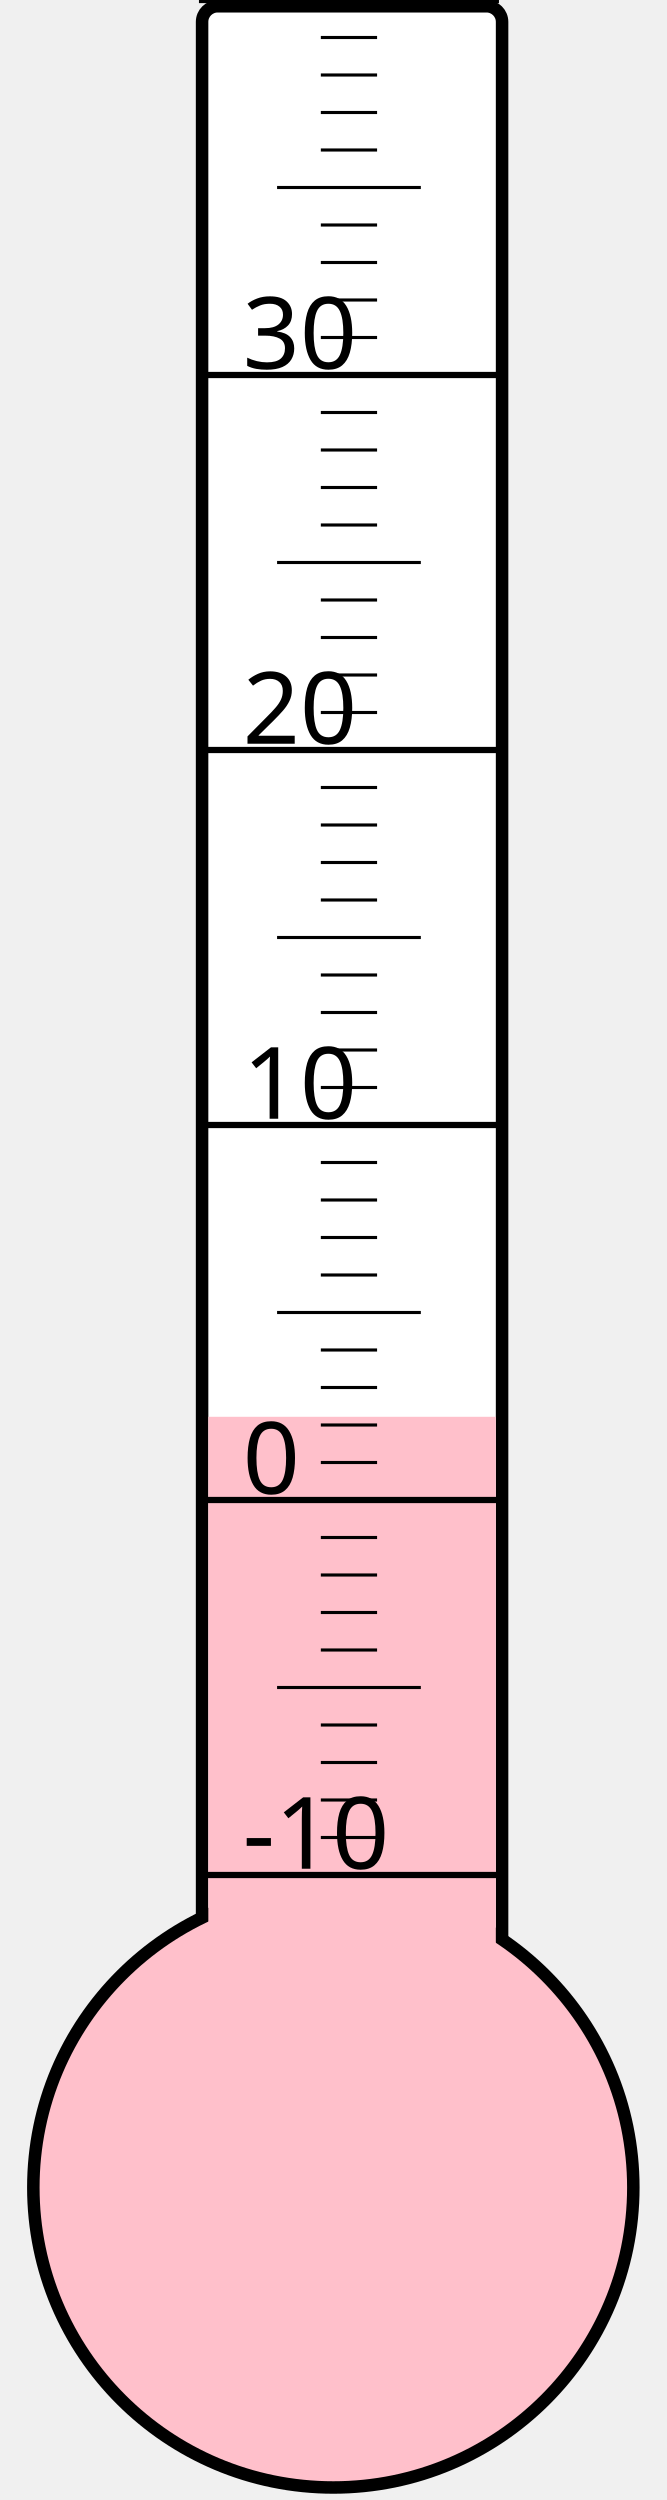
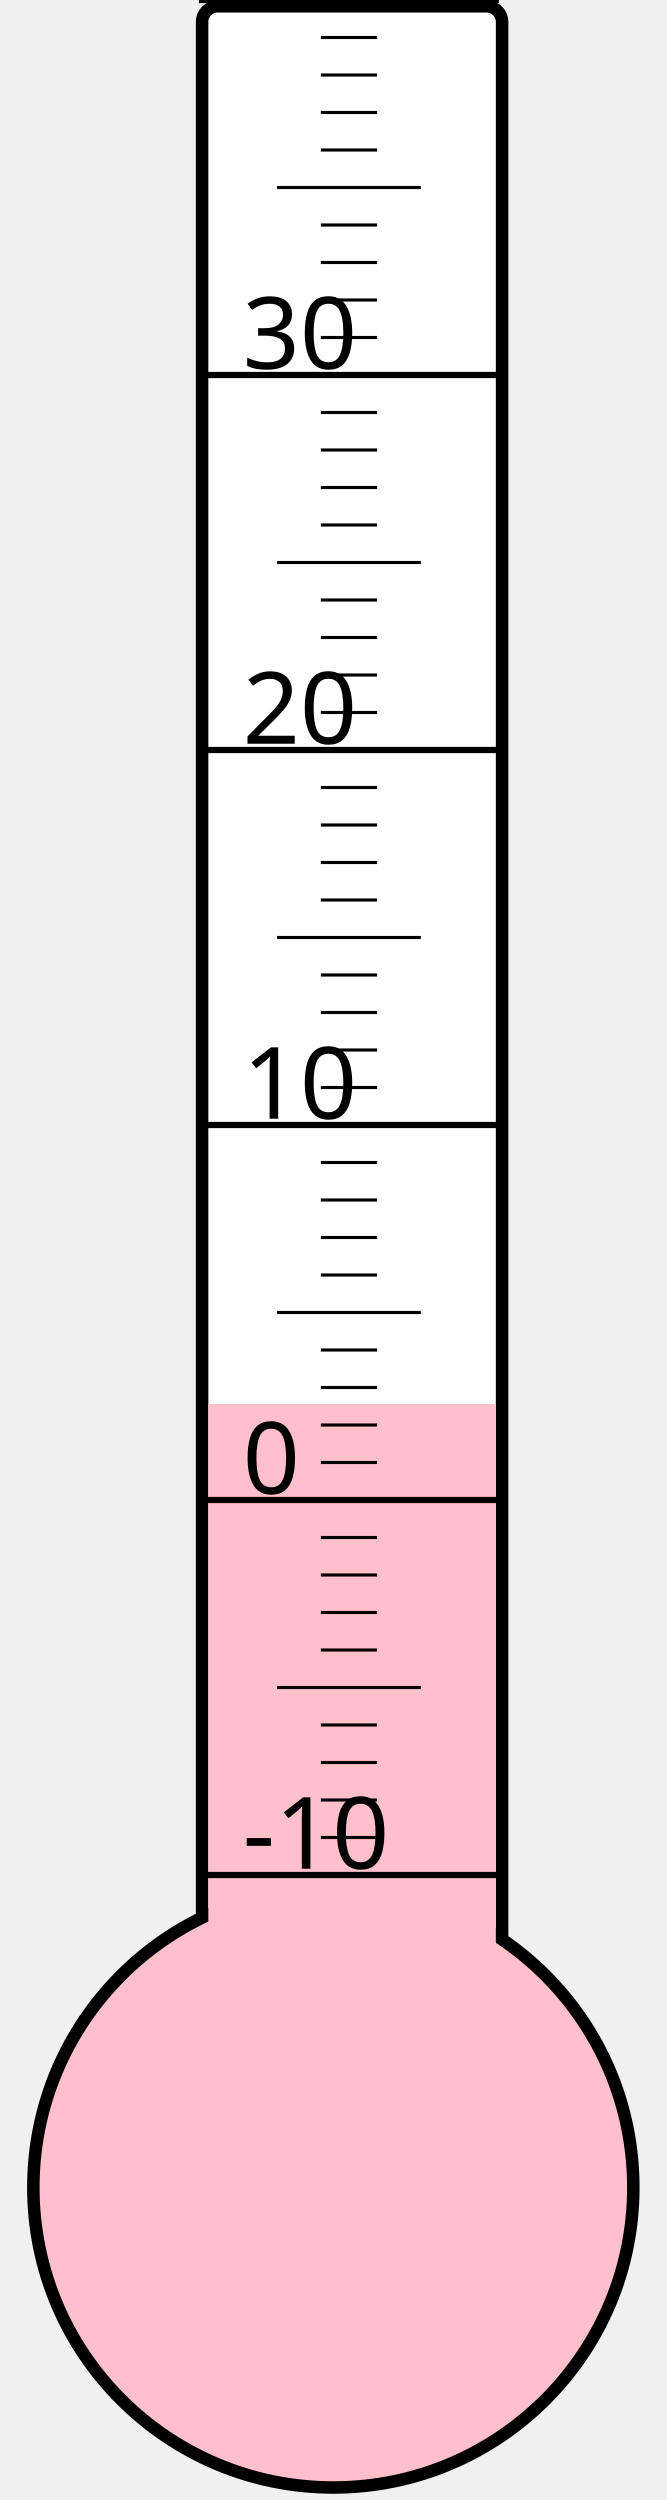
<svg xmlns="http://www.w3.org/2000/svg" width="40px" height="150px" viewBox="0 0 200 800">
  <rect width="200" height="800" x="0" y="0" style="fill: #ffffeb; fill-opacity: 0;" />
  <rect width="96" height="680" x="58" y="2" rx="5" ry="5" style="fill: white; fill-opacity: 1; stroke: black; stroke-width: 4;" />
  <circle cx="100" cy="700" r="96" style="fill: pink; stroke: black; stroke-width: 4;" />
-   <rect width="92" height="246.625" x="60" y="453.375" style="fill: pink; fill-opacity: 1; stroke-width: 0;" />
+   <rect width="92" height="250.75" x="60" y="449.25" style="fill: pink; fill-opacity: 1; stroke-width: 0;" />
  <text x="71" y="598" style="font-family: sans-serif; font-size: 24pt;">-10</text>
  <text x="71" y="478" style="font-family: sans-serif; font-size: 24pt;">0</text>
  <text x="71" y="358" style="font-family: sans-serif; font-size: 24pt;">10</text>
  <text x="71" y="238" style="font-family: sans-serif; font-size: 24pt;">20</text>
  <text x="71" y="118" style="font-family: sans-serif; font-size: 24pt;">30</text>
  <g style="stroke: black;">
    <line x1="57" y1="600" x2="153" y2="600" style="stroke-width: 2;" />
    <line x1="96" y1="588" x2="114" y2="588" style="stroke-width: 1;" />
    <line x1="96" y1="576" x2="114" y2="576" style="stroke-width: 1;" />
    <line x1="96" y1="564" x2="114" y2="564" style="stroke-width: 1;" />
    <line x1="96" y1="552" x2="114" y2="552" style="stroke-width: 1;" />
    <line x1="82" y1="540" x2="128" y2="540" style="stroke-width: 1;" />
    <line x1="96" y1="528" x2="114" y2="528" style="stroke-width: 1;" />
    <line x1="96" y1="516" x2="114" y2="516" style="stroke-width: 1;" />
    <line x1="96" y1="504" x2="114" y2="504" style="stroke-width: 1;" />
    <line x1="96" y1="492" x2="114" y2="492" style="stroke-width: 1;" />
    <line x1="57" y1="480" x2="153" y2="480" style="stroke-width: 2;" />
    <line x1="96" y1="468" x2="114" y2="468" style="stroke-width: 1;" />
    <line x1="96" y1="456" x2="114" y2="456" style="stroke-width: 1;" />
    <line x1="96" y1="444" x2="114" y2="444" style="stroke-width: 1;" />
    <line x1="96" y1="432" x2="114" y2="432" style="stroke-width: 1;" />
    <line x1="82" y1="420" x2="128" y2="420" style="stroke-width: 1;" />
    <line x1="96" y1="408" x2="114" y2="408" style="stroke-width: 1;" />
    <line x1="96" y1="396" x2="114" y2="396" style="stroke-width: 1;" />
    <line x1="96" y1="384" x2="114" y2="384" style="stroke-width: 1;" />
    <line x1="96" y1="372" x2="114" y2="372" style="stroke-width: 1;" />
    <line x1="57" y1="360" x2="153" y2="360" style="stroke-width: 2;" />
    <line x1="96" y1="348" x2="114" y2="348" style="stroke-width: 1;" />
    <line x1="96" y1="336" x2="114" y2="336" style="stroke-width: 1;" />
    <line x1="96" y1="324" x2="114" y2="324" style="stroke-width: 1;" />
    <line x1="96" y1="312" x2="114" y2="312" style="stroke-width: 1;" />
    <line x1="82" y1="300" x2="128" y2="300" style="stroke-width: 1;" />
    <line x1="96" y1="288" x2="114" y2="288" style="stroke-width: 1;" />
    <line x1="96" y1="276" x2="114" y2="276" style="stroke-width: 1;" />
    <line x1="96" y1="264" x2="114" y2="264" style="stroke-width: 1;" />
    <line x1="96" y1="252" x2="114" y2="252" style="stroke-width: 1;" />
    <line x1="57" y1="240" x2="153" y2="240" style="stroke-width: 2;" />
    <line x1="96" y1="228" x2="114" y2="228" style="stroke-width: 1;" />
    <line x1="96" y1="216" x2="114" y2="216" style="stroke-width: 1;" />
    <line x1="96" y1="204" x2="114" y2="204" style="stroke-width: 1;" />
    <line x1="96" y1="192" x2="114" y2="192" style="stroke-width: 1;" />
    <line x1="82" y1="180" x2="128" y2="180" style="stroke-width: 1;" />
    <line x1="96" y1="168" x2="114" y2="168" style="stroke-width: 1;" />
    <line x1="96" y1="156" x2="114" y2="156" style="stroke-width: 1;" />
    <line x1="96" y1="144" x2="114" y2="144" style="stroke-width: 1;" />
    <line x1="96" y1="132" x2="114" y2="132" style="stroke-width: 1;" />
    <line x1="57" y1="120" x2="153" y2="120" style="stroke-width: 2;" />
    <line x1="96" y1="108" x2="114" y2="108" style="stroke-width: 1;" />
    <line x1="96" y1="96" x2="114" y2="96" style="stroke-width: 1;" />
    <line x1="96" y1="84" x2="114" y2="84" style="stroke-width: 1;" />
    <line x1="96" y1="72" x2="114" y2="72" style="stroke-width: 1;" />
    <line x1="82" y1="60" x2="128" y2="60" style="stroke-width: 1;" />
    <line x1="96" y1="48" x2="114" y2="48" style="stroke-width: 1;" />
    <line x1="96" y1="36" x2="114" y2="36" style="stroke-width: 1;" />
    <line x1="96" y1="24" x2="114" y2="24" style="stroke-width: 1;" />
    <line x1="96" y1="12" x2="114" y2="12" style="stroke-width: 1;" />
    <line x1="57" y1="0" x2="153" y2="0" style="stroke-width: 2;" />
  </g>
</svg>
